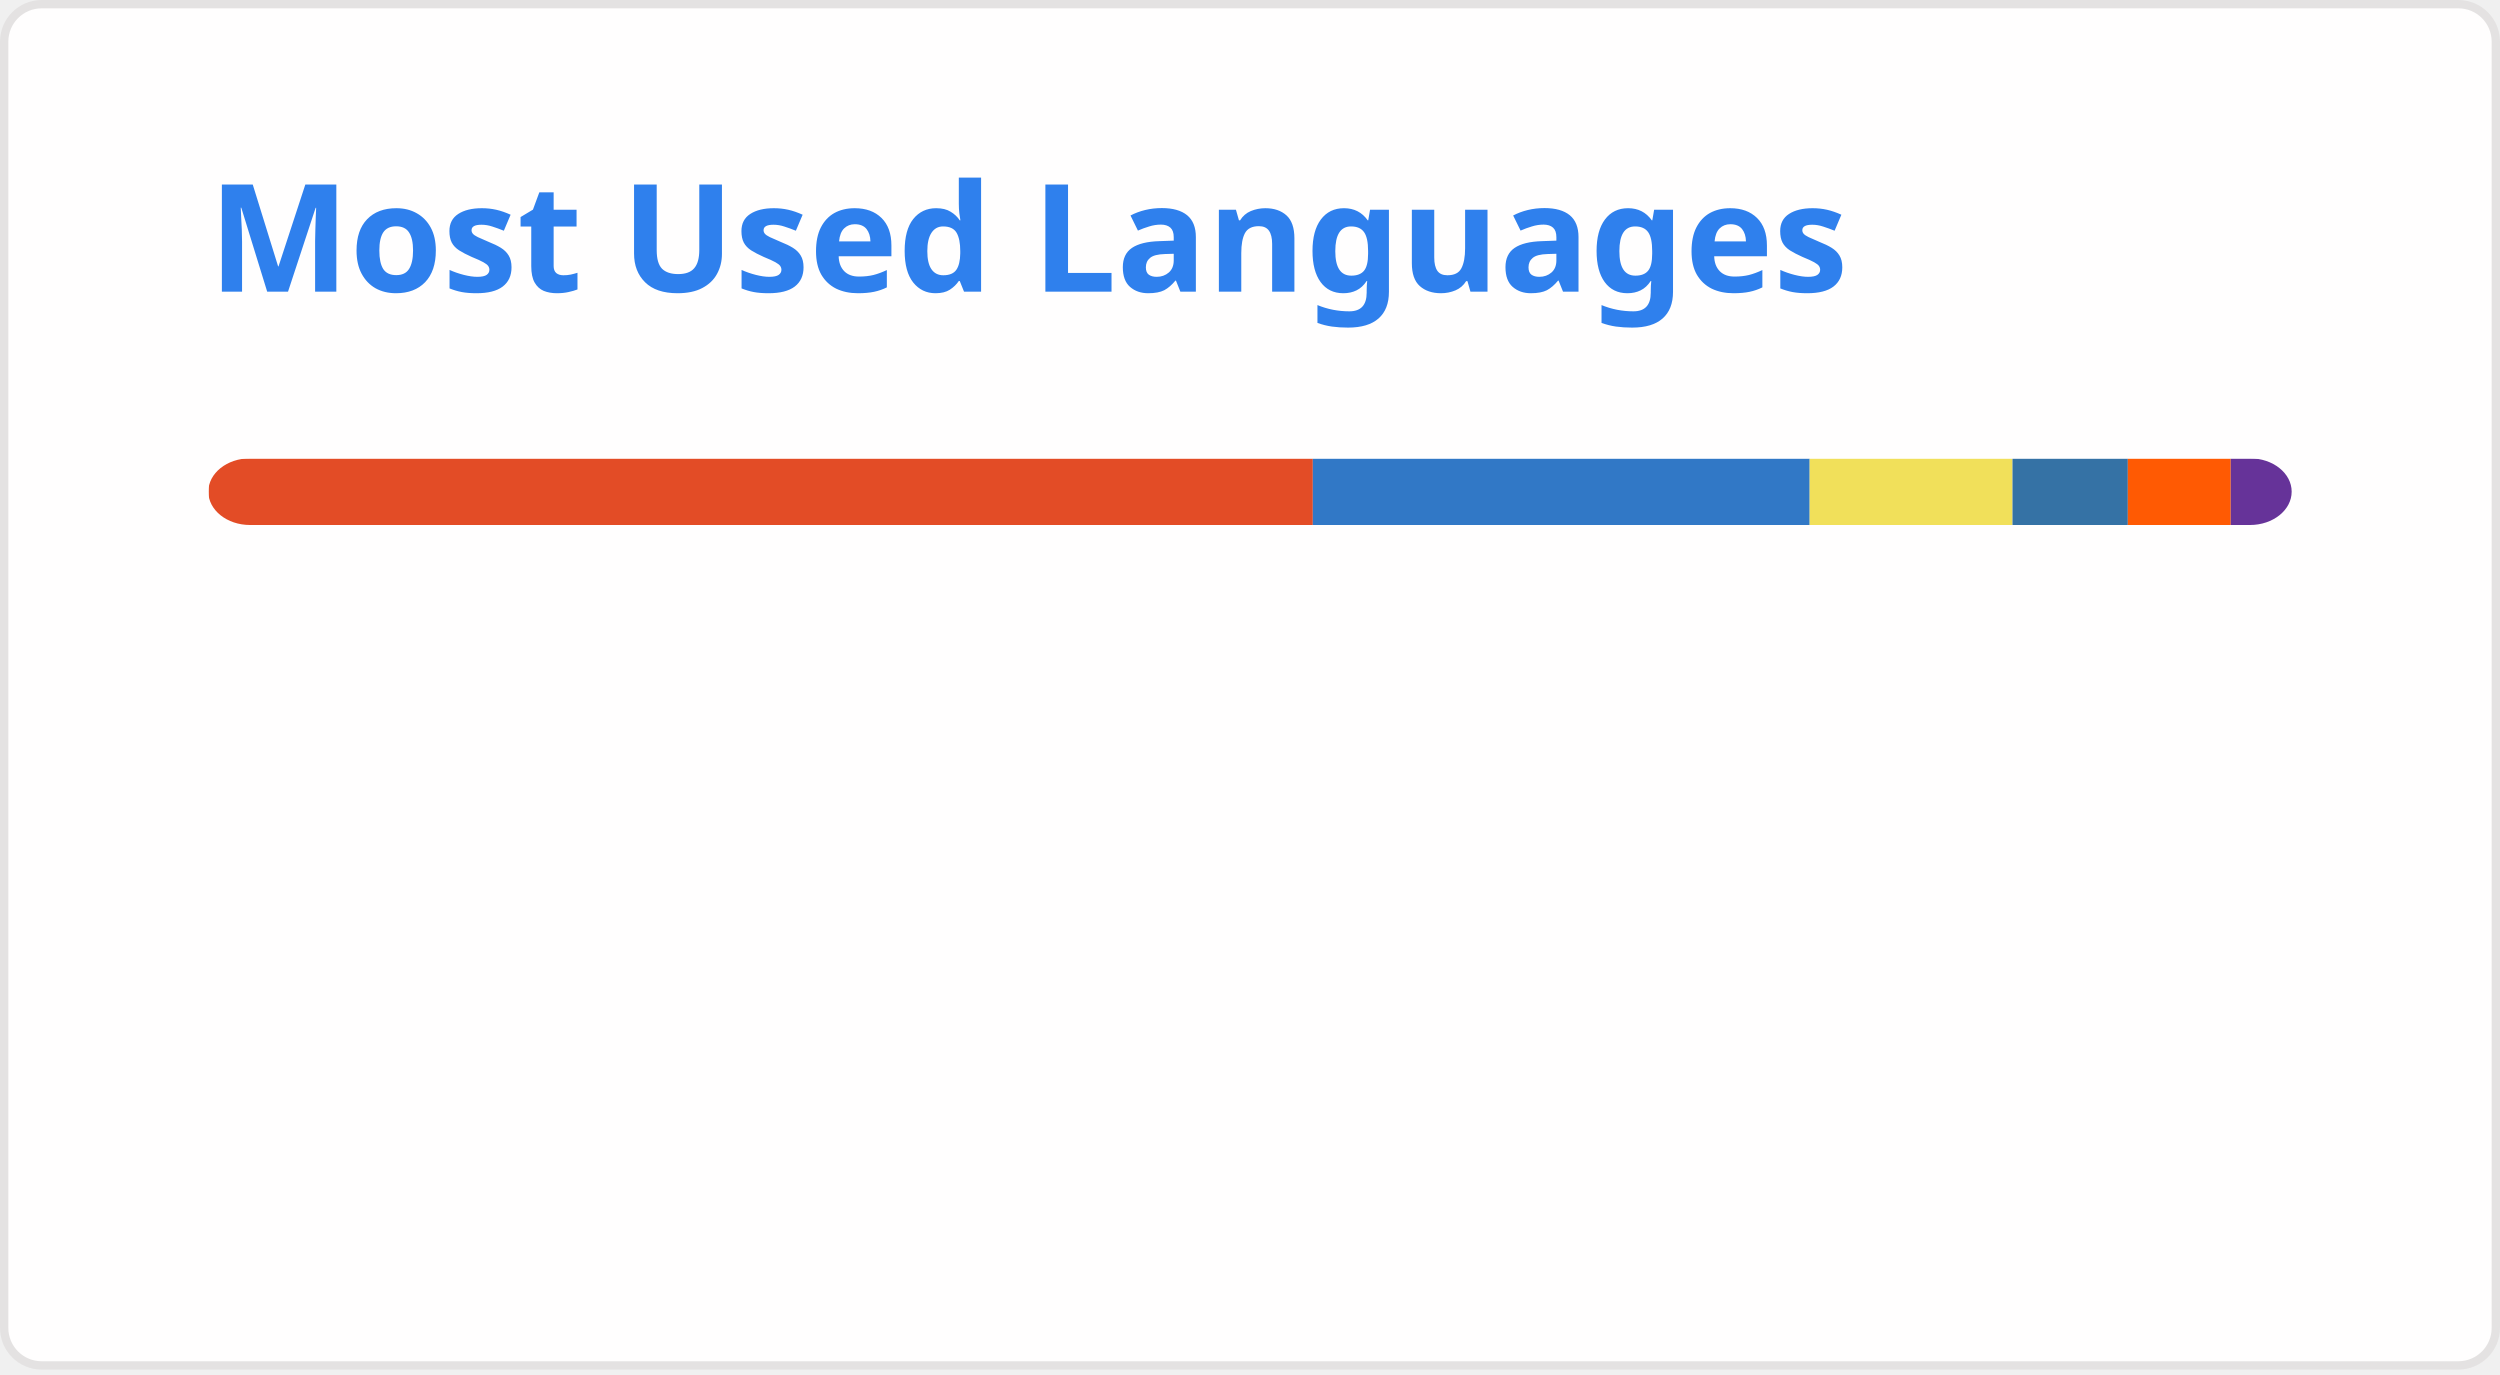
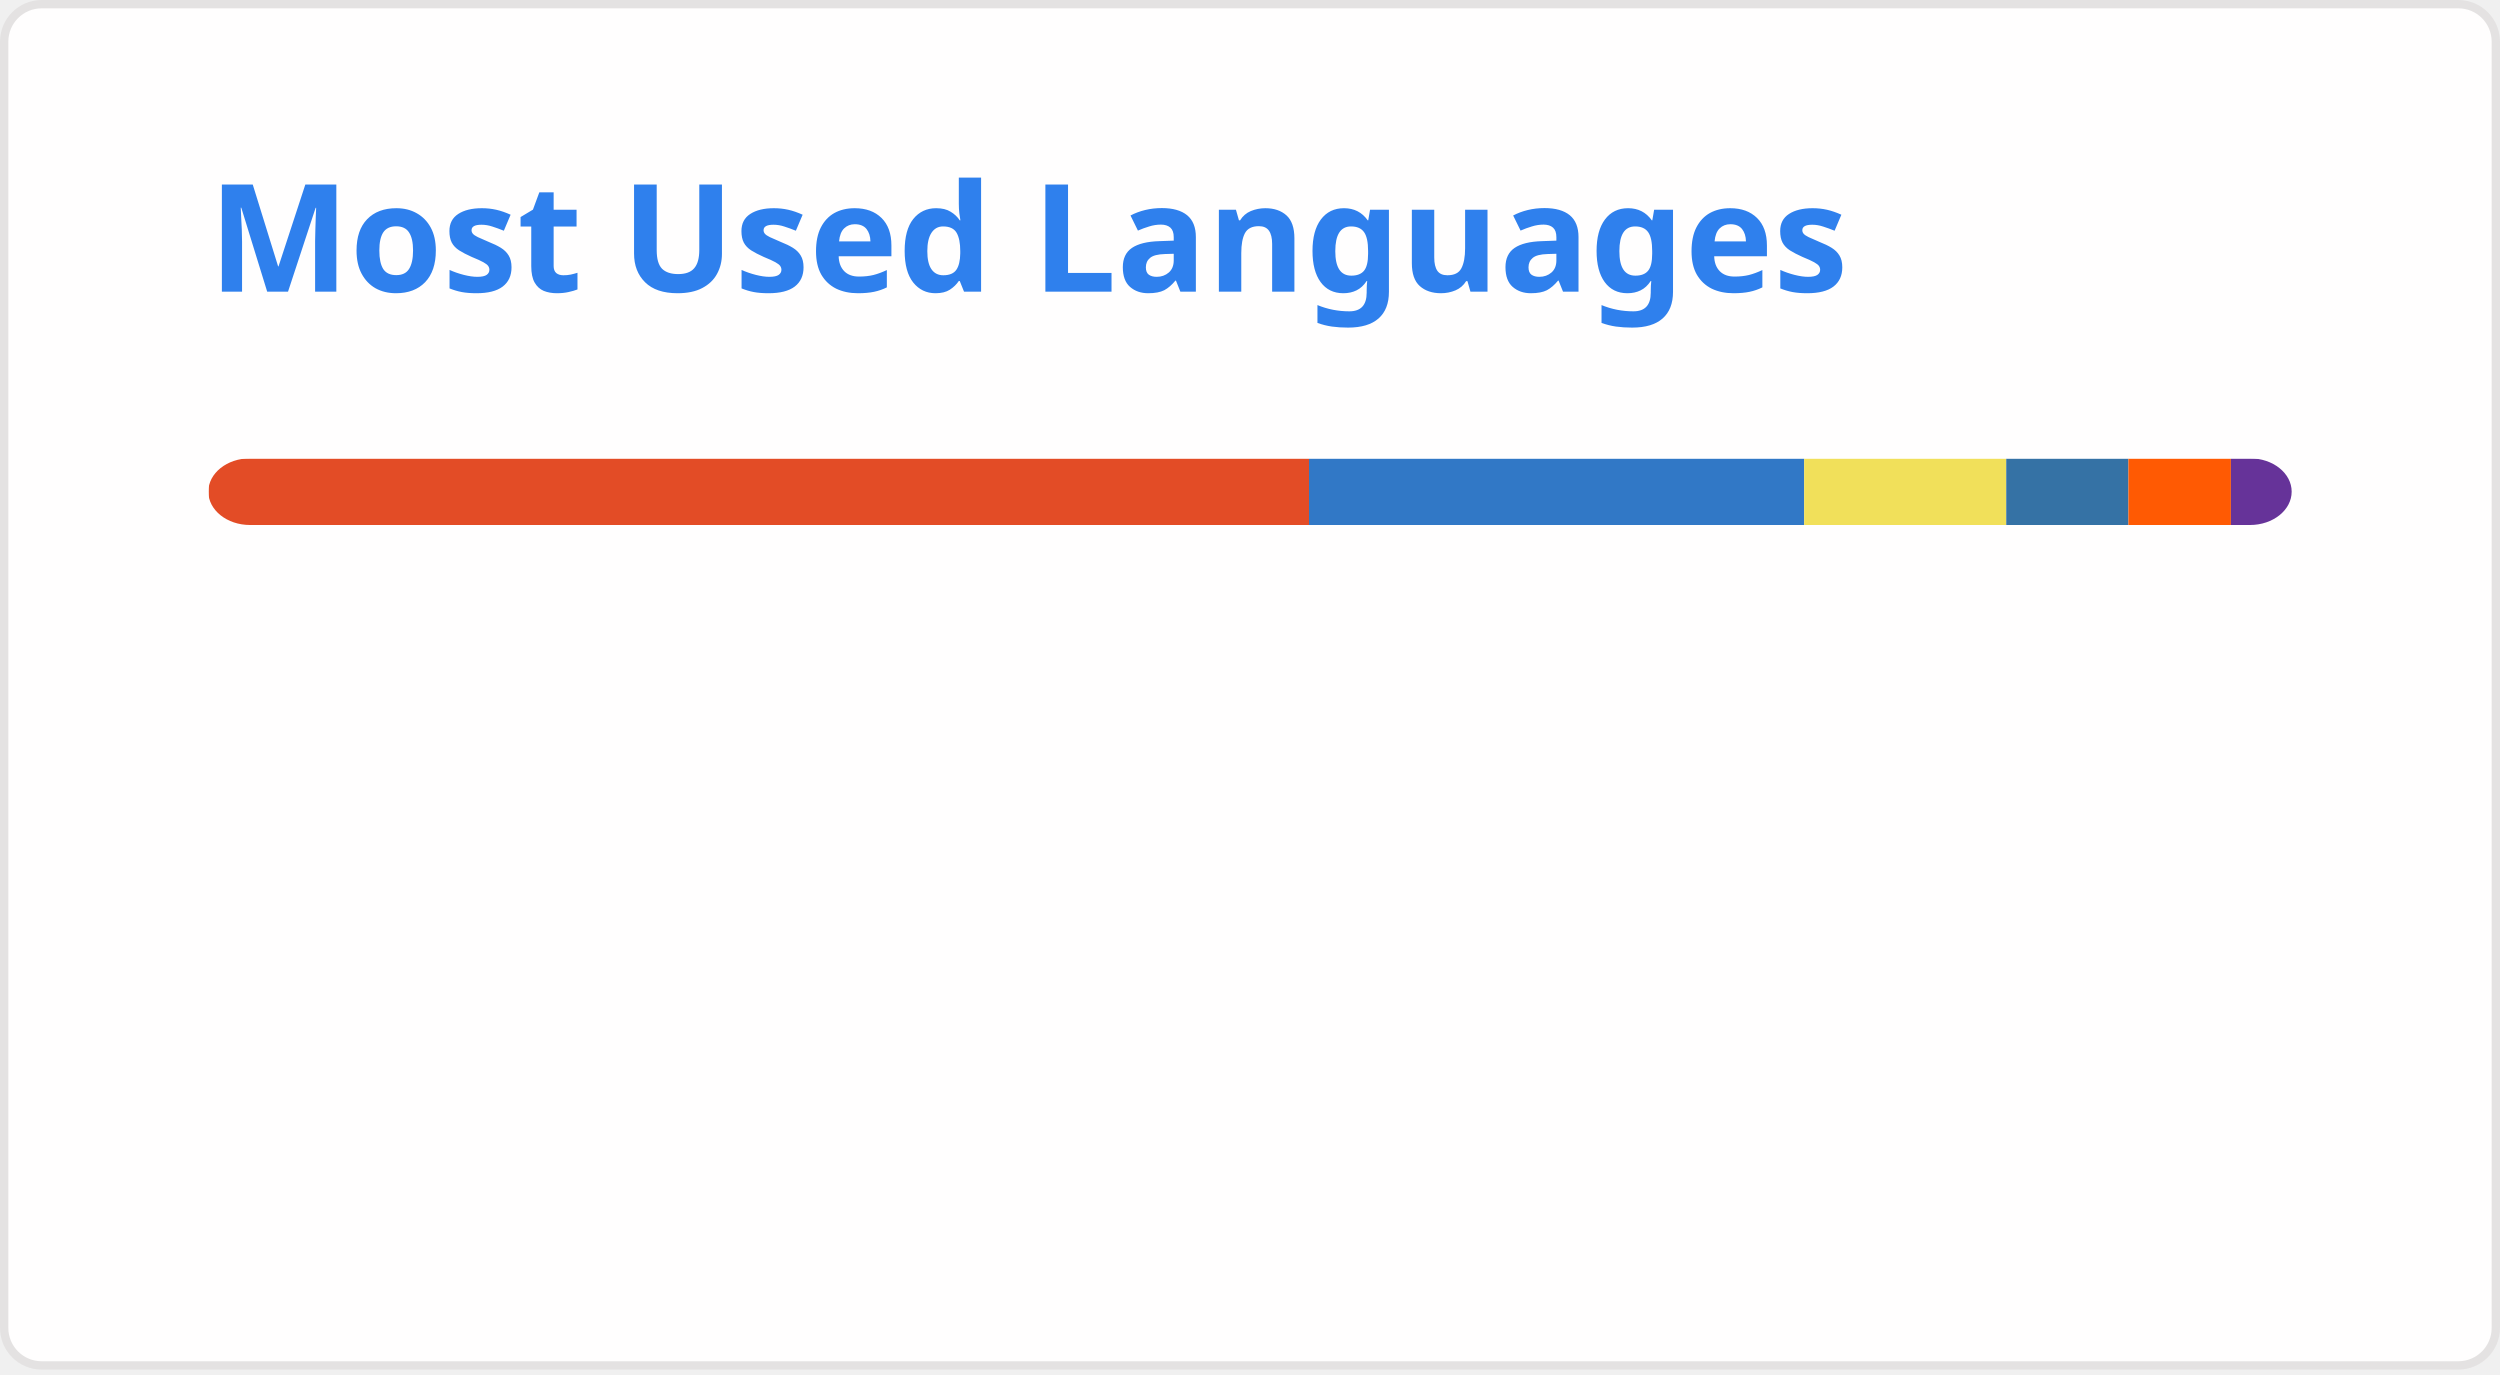
<svg xmlns="http://www.w3.org/2000/svg" width="300" height="165" viewBox="0 0 300 165" fill="none" role="img" aria-labelledby="descId">
  <style>
          .header {
            font: 600 18px 'Segoe UI', Ubuntu, Sans-Serif;
            fill: #2f80ed;
            animation: fadeInAnimation 0.8s ease-in-out forwards;
          }
          @supports(-moz-appearance: auto) {
            /* Selector detects Firefox */
            .header { font-size: 15.5px; }
          }
          
    @keyframes slideInAnimation {
      from {
        width: 0;
      }
      to {
        width: calc(100%-100px);
      }
    }
    @keyframes growWidthAnimation {
      from {
        width: 0;
      }
      to {
        width: 100%;
      }
    }
    .stat {
      font: 600 14px 'Segoe UI', Ubuntu, "Helvetica Neue", Sans-Serif; fill: #434d58;
    }
    @supports(-moz-appearance: auto) {
      /* Selector detects Firefox */
      .stat { font-size:12px; }
    }
    .bold { font-weight: 700 }
    .lang-name {
      font: 400 11px "Segoe UI", Ubuntu, Sans-Serif;
      fill: #434d58;
    }
    .stagger {
      opacity: 0;
      animation: fadeInAnimation 0.3s ease-in-out forwards;
    }
    #rect-mask rect{
      animation: slideInAnimation 1s ease-in-out forwards;
    }
    .lang-progress{
      animation: growWidthAnimation 0.6s ease-in-out forwards;
    }
    .progress-background { fill: #ddd; }
    
          

          
      /* Animations */
      @keyframes scaleInAnimation {
        from {
          transform: translate(-5px, 5px) scale(0);
        }
        to {
          transform: translate(-5px, 5px) scale(1);
        }
      }
      @keyframes fadeInAnimation {
        from {
          opacity: 0;
        }
        to {
          opacity: 1;
        }
      }
    
          
        </style>
  <defs>
          
          
        </defs>
  <rect data-testid="card-bg" class="card-bg" x="0.5" y="0.5" rx="4.5" height="99%" stroke="#e4e2e2" width="299" fill="#fffefe" stroke-opacity="1" />
  <g data-testid="card-title" transform="translate(25, 35)">
    <g transform="translate(0, 0)">
      <text x="0" y="0" class="header" data-testid="header">Most Used Languages</text>
    </g>
  </g>
  <g data-testid="main-card-body" transform="translate(0, 55)">
    <svg data-testid="lang-items" x="25">
      <mask id="rect-mask">
        <rect x="0" y="0" width="250" height="8" fill="white" rx="5" />
      </mask>
-       <rect mask="url(#rect-mask)" data-testid="lang-progress" x="0" y="0" width="132.54" height="8" fill="#e34c26" />
-       <rect mask="url(#rect-mask)" data-testid="lang-progress" x="132.54" y="0" width="59.62" height="8" fill="#3178c6" />
-       <rect mask="url(#rect-mask)" data-testid="lang-progress" x="192.16" y="0" width="24.34" height="8" fill="#f1e05a" />
-       <rect mask="url(#rect-mask)" data-testid="lang-progress" x="216.5" y="0" width="13.84" height="8" fill="#3572A5" />
-       <rect mask="url(#rect-mask)" data-testid="lang-progress" x="230.34" y="0" width="12.35" height="8" fill="#ff5a03" />
-       <rect mask="url(#rect-mask)" data-testid="lang-progress" x="242.69" y="0" width="17.31" height="8" fill="#663399" />
+       <rect mask="url(#rect-mask)" data-testid="lang-progress" x="0" y="0" width="132.08" height="8" fill="#e34c26" />
+       <rect mask="url(#rect-mask)" data-testid="lang-progress" x="132.08" y="0" width="59.42" height="8" fill="#3178c6" />
+       <rect mask="url(#rect-mask)" data-testid="lang-progress" x="191.5" y="0" width="24.25" height="8" fill="#f1e05a" />
+       <rect mask="url(#rect-mask)" data-testid="lang-progress" x="215.75" y="0" width="14.66" height="8" fill="#3572A5" />
+       <rect mask="url(#rect-mask)" data-testid="lang-progress" x="230.41" y="0" width="12.3" height="8" fill="#ff5a03" />
+       <rect mask="url(#rect-mask)" data-testid="lang-progress" x="242.71" y="0" width="17.29" height="8" fill="#663399" />
      <g transform="translate(0, 25)">
        <g transform="translate(0, 0)">
          <g transform="translate(0, 0)">
            <g class="stagger" style="animation-delay: 450ms">
              <circle cx="5" cy="6" r="5" fill="#e34c26" />
              <text data-testid="lang-name" x="15" y="10" class="lang-name">
-         HTML 53.02%
+         HTML 52.83%
      </text>
            </g>
          </g>
          <g transform="translate(0, 25)">
            <g class="stagger" style="animation-delay: 600ms">
              <circle cx="5" cy="6" r="5" fill="#3178c6" />
              <text data-testid="lang-name" x="15" y="10" class="lang-name">
-         TypeScript 23.85%
+         TypeScript 23.77%
      </text>
            </g>
          </g>
          <g transform="translate(0, 50)">
            <g class="stagger" style="animation-delay: 750ms">
              <circle cx="5" cy="6" r="5" fill="#f1e05a" />
              <text data-testid="lang-name" x="15" y="10" class="lang-name">
-         JavaScript 9.73%
+         JavaScript 9.70%
      </text>
            </g>
          </g>
        </g>
        <g transform="translate(150, 0)">
          <g transform="translate(0, 0)">
            <g class="stagger" style="animation-delay: 450ms">
              <circle cx="5" cy="6" r="5" fill="#3572A5" />
              <text data-testid="lang-name" x="15" y="10" class="lang-name">
-         Python 5.54%
+         Python 5.86%
      </text>
            </g>
          </g>
          <g transform="translate(0, 25)">
            <g class="stagger" style="animation-delay: 600ms">
              <circle cx="5" cy="6" r="5" fill="#ff5a03" />
              <text data-testid="lang-name" x="15" y="10" class="lang-name">
-         Astro 4.94%
+         Astro 4.92%
      </text>
            </g>
          </g>
          <g transform="translate(0, 50)">
            <g class="stagger" style="animation-delay: 750ms">
              <circle cx="5" cy="6" r="5" fill="#663399" />
              <text data-testid="lang-name" x="15" y="10" class="lang-name">
-         CSS 2.92%
+         CSS 2.91%
      </text>
            </g>
          </g>
        </g>
      </g>
    </svg>
  </g>
</svg>
